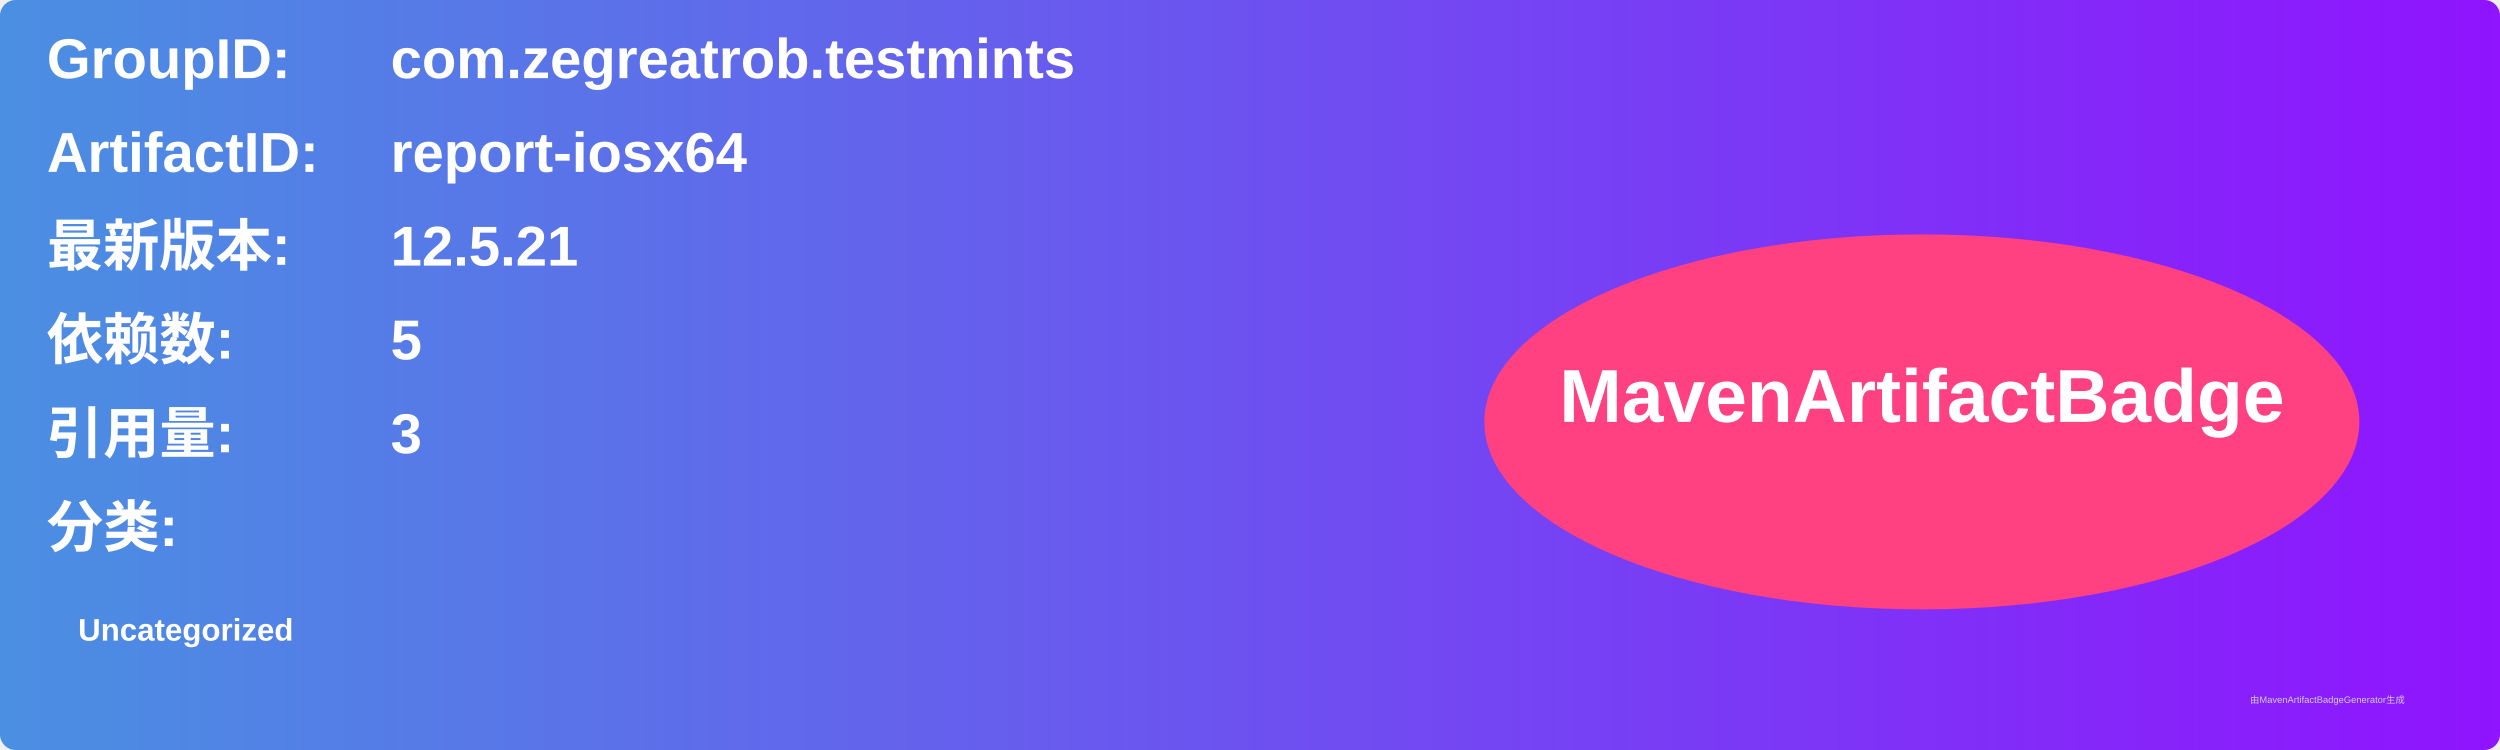
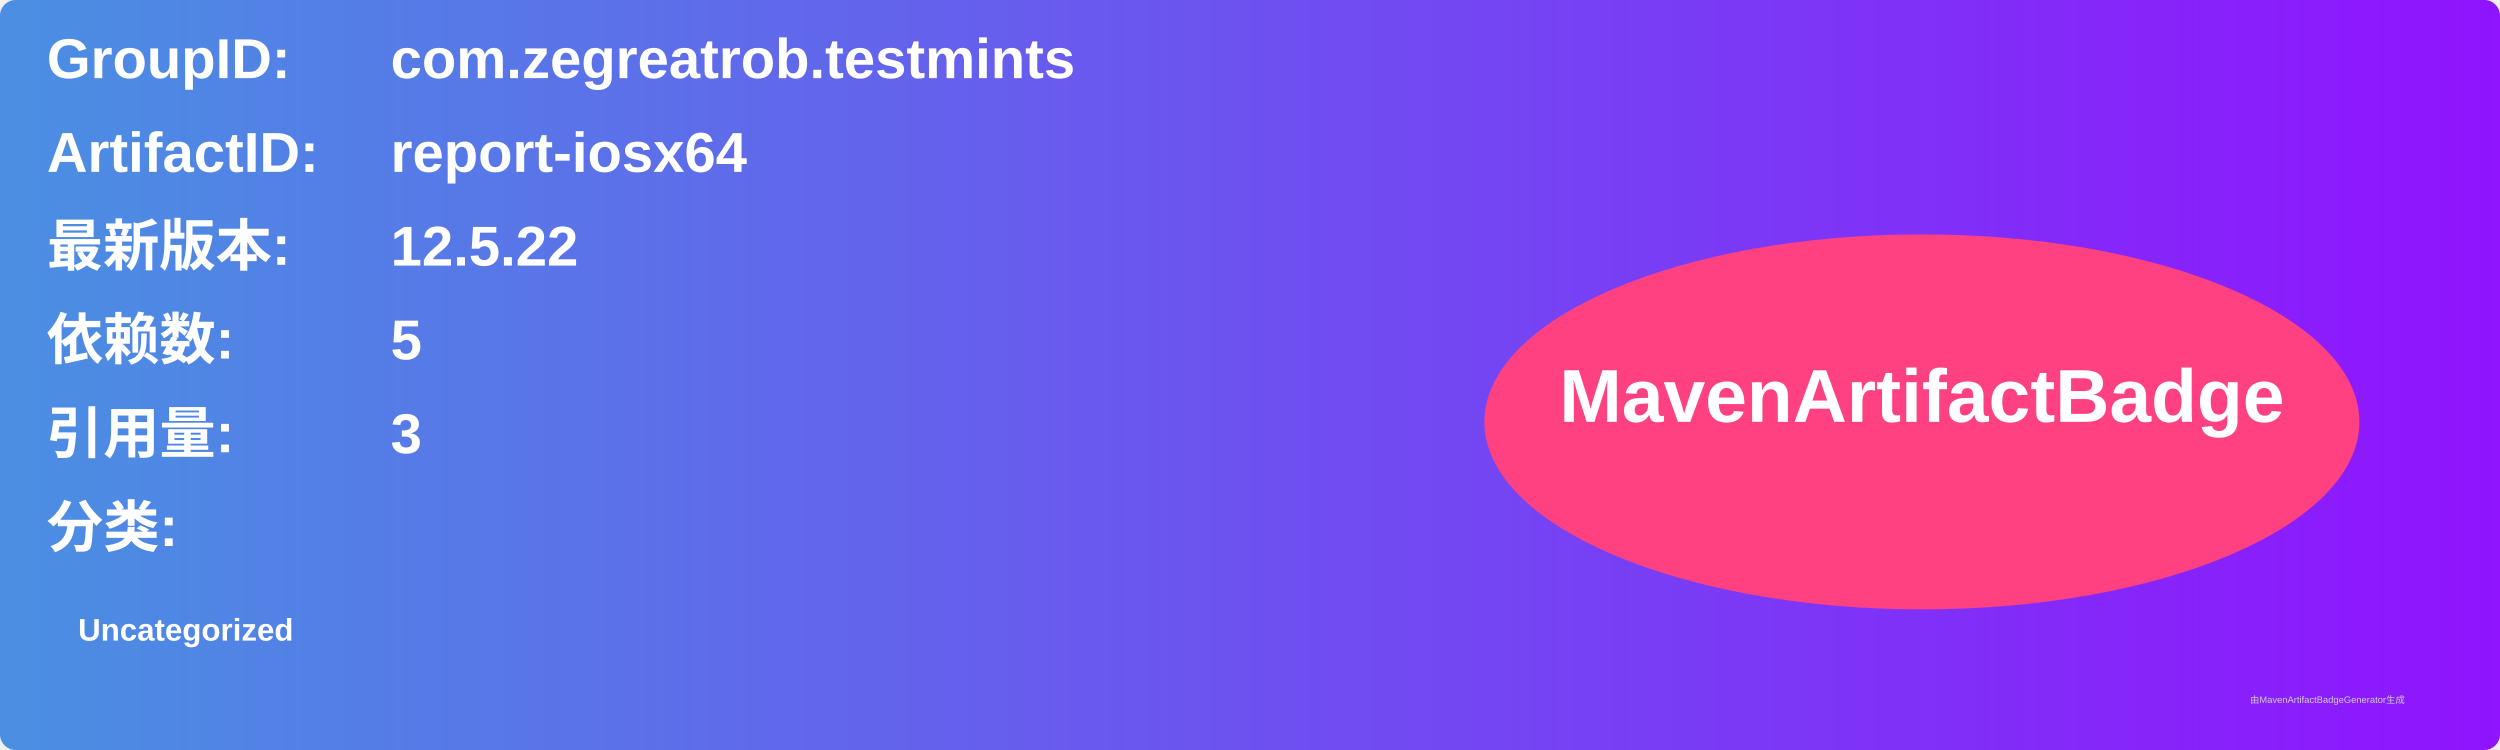
<svg xmlns="http://www.w3.org/2000/svg" width="800" height="240" viewBox="0 0 800 240">
  <linearGradient id="grad" x1="0%" y1="0%" x2="100%" y2="0%">
    <stop offset="0%" stop-color="#4a90e2" />
    <stop offset="100%" stop-color="#9013fe" />
  </linearGradient>
  <rect width="100%" height="100%" rx="5" ry="5" fill="url(#grad)" />
  <g transform="translate(15, 15)">
    <text x="0" y="10" font-family="Arial" font-size="18" fill="white" font-weight="bold" width="260">GroupID:</text>
    <text x="110" y="10" font-family="Arial" font-size="18" fill="white" font-weight="bold" width="460">com.zegreatrob.testmints</text>
    <text x="0" y="40" font-family="Arial" font-size="18" fill="white" font-weight="bold" width="260">ArtifactID:</text>
    <text x="110" y="40" font-family="Arial" font-size="18" fill="white" font-weight="bold" width="460">report-iosx64</text>
    <text x="0" y="70" font-family="Arial" font-size="18" fill="white" font-weight="bold">最新版本:</text>
    <text x="110" y="70" font-family="Arial" font-size="18" fill="white" font-weight="bold">
-       <tspan font-weight="bold">12.5.21</tspan>
+       <tspan font-weight="bold">12.5.22</tspan>
    </text>
    <text x="0" y="100" font-family="Arial" font-size="18" fill="white" font-weight="bold">依赖数: </text>
    <text x="110" y="100" font-family="Arial" font-size="18" fill="white">
      <tspan font-weight="bold">5</tspan>
    </text>
    <text x="0" y="130" font-family="Arial" font-size="18" fill="white" font-weight="bold">引用量: </text>
    <text x="110" y="130" font-family="Arial" font-size="18" fill="white">
      <tspan font-weight="bold">3</tspan>
    </text>
    <text x="0" y="160" font-family="Arial" font-size="18" fill="white" font-weight="bold">分类:</text>
    <text x="10" y="190" font-family="Arial" font-size="10" fill="white">
      <tspan font-weight="bold">Uncategorized</tspan>
    </text>
    <ellipse cx="600" cy="120" rx="140" ry="60" fill="#ff4081" />
    <text x="600" y="120" text-anchor="middle" font-family="Arial" font-size="24" fill="white" font-weight="bold">MavenArtifactBadge</text>
  </g>
  <text x="720" y="225" font-family="Arial" font-size="3" fill="#d0d0d0">由MavenArtifactBadgeGenerator生成</text>
</svg>
